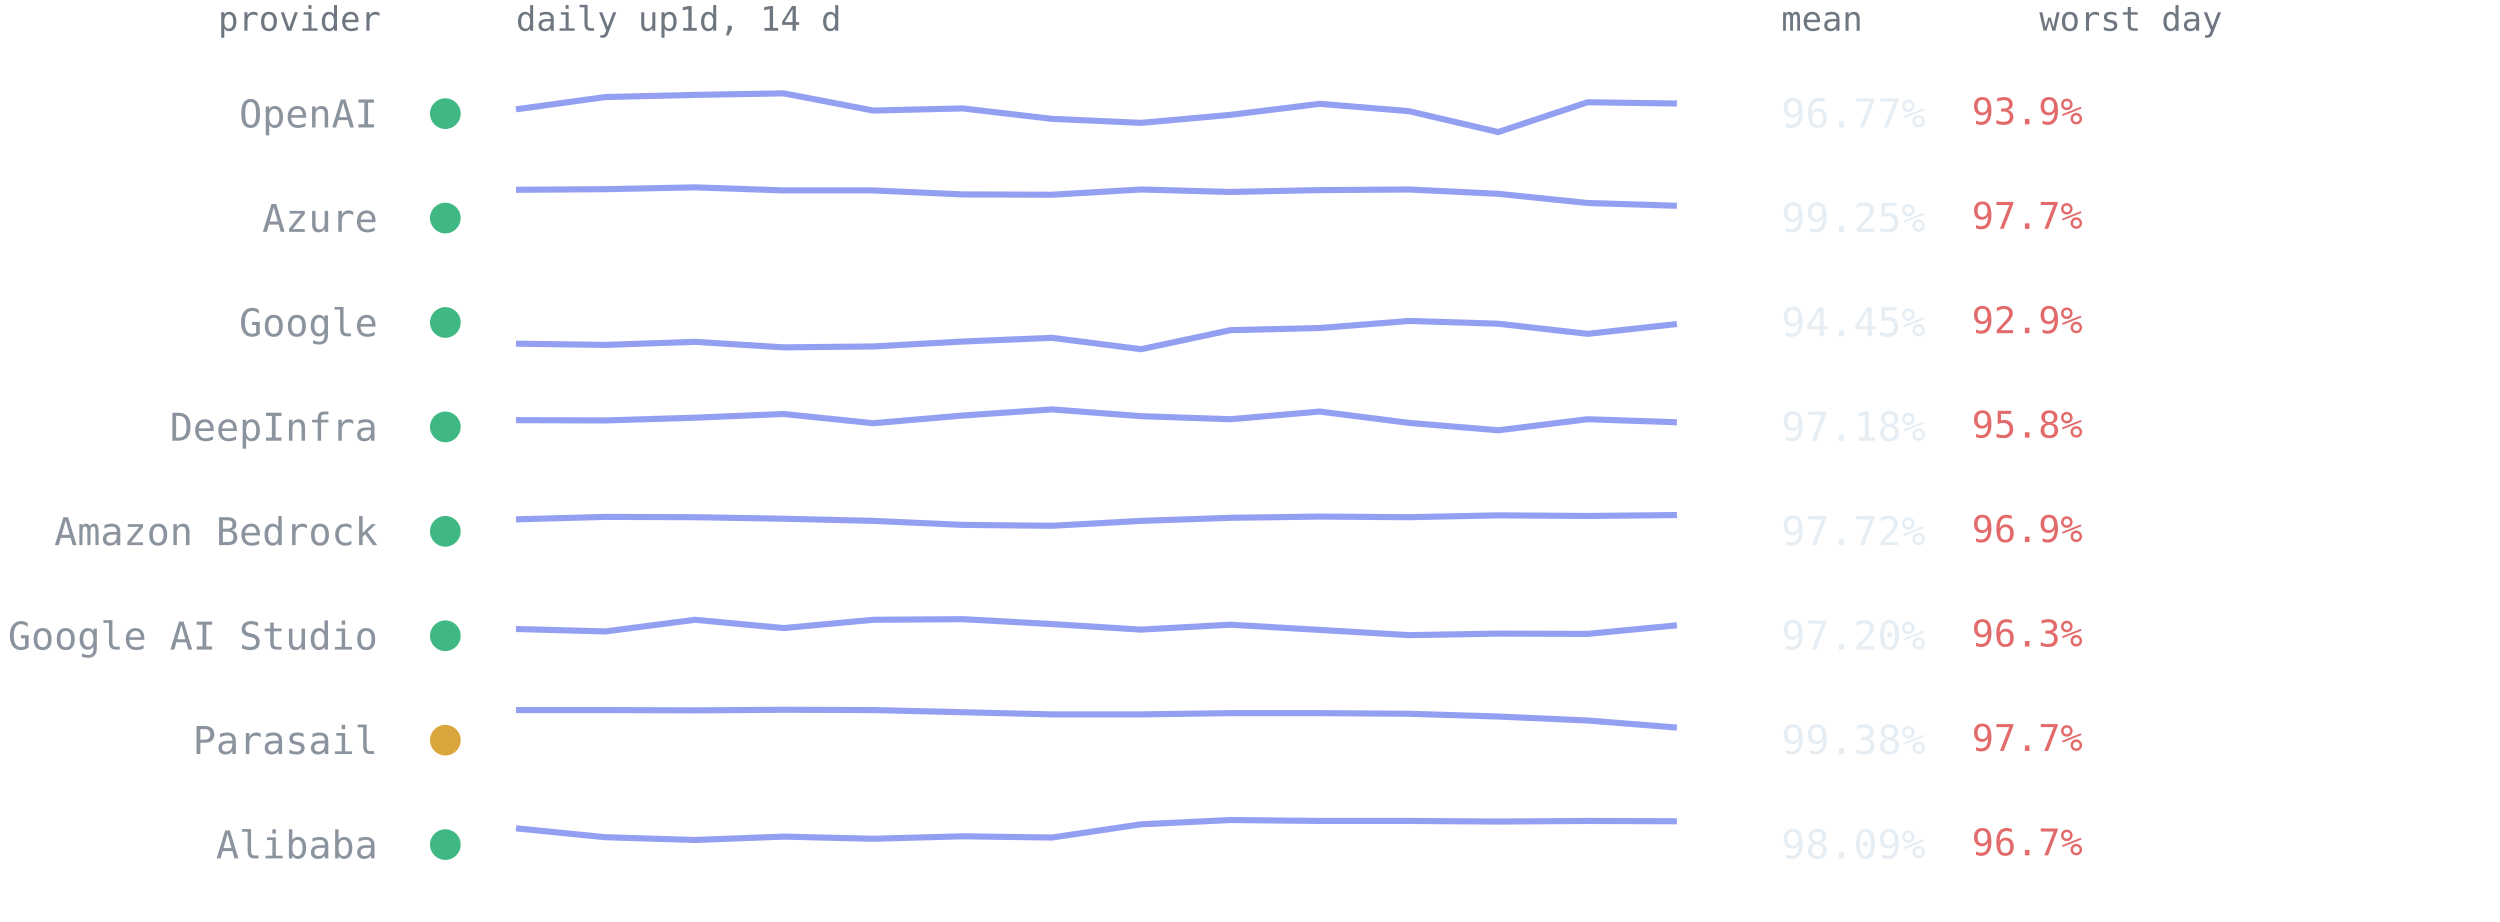
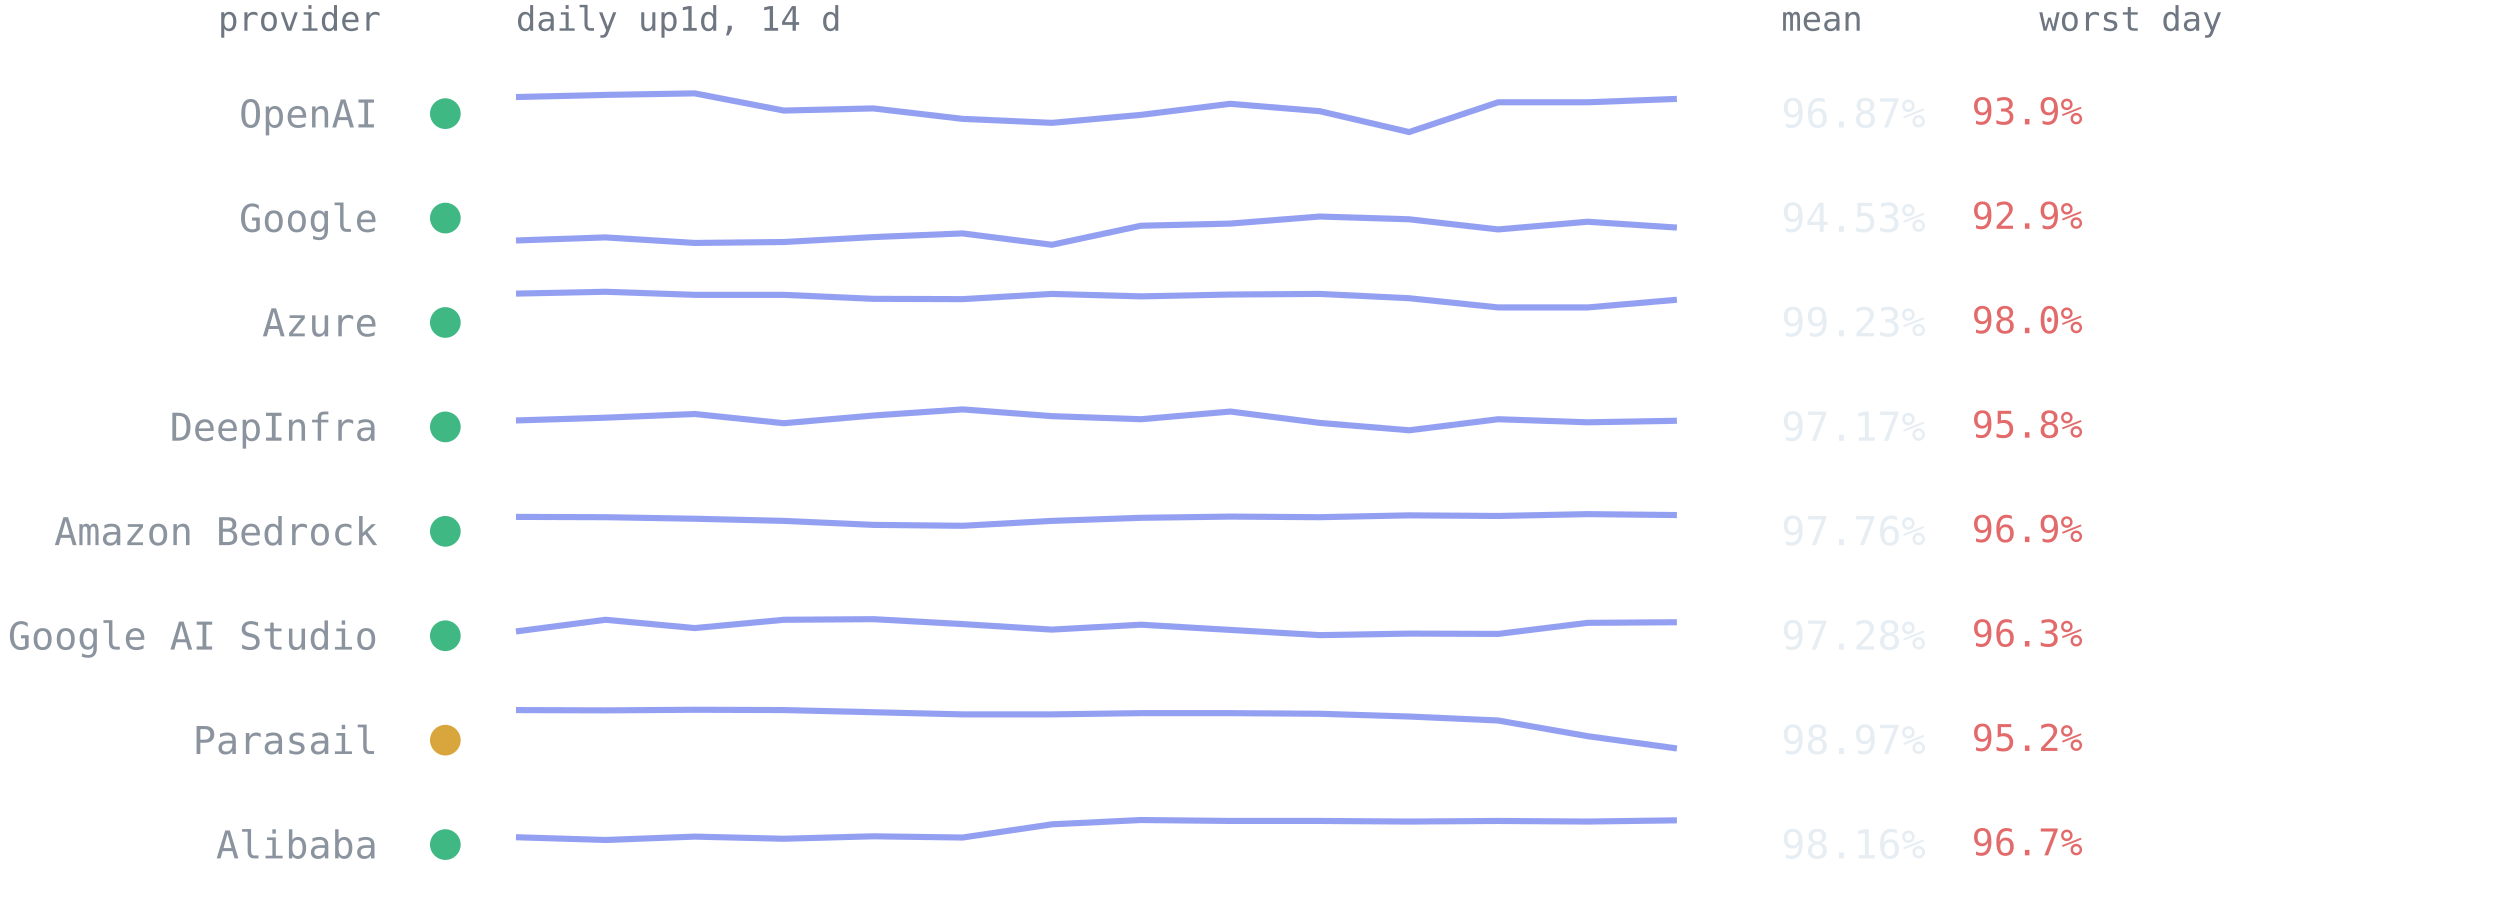
<svg xmlns="http://www.w3.org/2000/svg" viewBox="0 0 814 300" font-family="ui-monospace,SFMono-Regular,Menlo,Consolas,monospace" role="img" aria-label="Per-provider 14-day availability from up1d">
  <text x="124" y="10" text-anchor="end" style="font:11px ui-monospace,SFMono-Regular,Menlo,Consolas,monospace;fill:#6e7681">provider</text>
  <text x="168" y="10" style="font:11px ui-monospace,SFMono-Regular,Menlo,Consolas,monospace;fill:#6e7681">daily up1d, 14 d</text>
  <text x="580" y="10" style="font:11px ui-monospace,SFMono-Regular,Menlo,Consolas,monospace;fill:#6e7681">mean</text>
  <text x="664" y="10" style="font:11px ui-monospace,SFMono-Regular,Menlo,Consolas,monospace;fill:#6e7681">worst day</text>
  <circle cx="145" cy="37.0" r="5" fill="#3fb884" />
  <text x="123" y="41.5" text-anchor="end" style="font:12.5px ui-monospace,SFMono-Regular,Menlo,Consolas,monospace;fill:#8b949e">OpenAI</text>
-   <polyline points="168.0,35.6 197.1,31.6 226.2,30.9 255.2,30.4 284.3,36.0 313.4,35.3 342.5,38.7 371.5,40.0 400.6,37.4 429.7,33.8 458.8,36.2 487.8,43.0 516.9,33.3 546.0,33.7" fill="none" stroke="#93a0f2" stroke-width="2" stroke-linejoin="round" />
-   <text x="580" y="41.5" style="font:13px ui-monospace,SFMono-Regular,Menlo,Consolas,monospace;fill:#e6edf3">96.77%</text>
+   <polyline points="168.0,31.6 197.1,30.9 226.2,30.4 255.2,36.0 284.3,35.3 313.4,38.7 342.5,40.0 371.5,37.4 400.6,33.8 429.7,36.2 458.8,43.0 487.8,33.3 516.9,33.3 546.0,32.2" fill="none" stroke="#93a0f2" stroke-width="2" stroke-linejoin="round" />
+   <text x="580" y="41.5" style="font:13px ui-monospace,SFMono-Regular,Menlo,Consolas,monospace;fill:#e6edf3">96.87%</text>
  <text x="642" y="40.5" style="font:12px ui-monospace,SFMono-Regular,Menlo,Consolas,monospace;fill:#e36a6a">93.9%</text>
  <circle cx="145" cy="71.0" r="5" fill="#3fb884" />
-   <text x="123" y="75.5" text-anchor="end" style="font:12.5px ui-monospace,SFMono-Regular,Menlo,Consolas,monospace;fill:#8b949e">Azure</text>
-   <polyline points="168.0,61.8 197.1,61.6 226.2,61.0 255.2,62.0 284.3,62.0 313.4,63.3 342.5,63.4 371.5,61.7 400.6,62.5 429.7,61.9 458.8,61.7 487.8,63.1 516.9,66.1 546.0,67.0" fill="none" stroke="#93a0f2" stroke-width="2" stroke-linejoin="round" />
-   <text x="580" y="75.5" style="font:13px ui-monospace,SFMono-Regular,Menlo,Consolas,monospace;fill:#e6edf3">99.25%</text>
-   <text x="642" y="74.5" style="font:12px ui-monospace,SFMono-Regular,Menlo,Consolas,monospace;fill:#e36a6a">97.7%</text>
+   <text x="123" y="75.5" text-anchor="end" style="font:12.5px ui-monospace,SFMono-Regular,Menlo,Consolas,monospace;fill:#8b949e">Google</text>
+   <polyline points="168.0,78.3 197.1,77.3 226.2,79.1 255.2,78.8 284.3,77.2 313.4,76.0 342.5,79.7 371.5,73.5 400.6,72.8 429.7,70.5 458.8,71.4 487.8,74.7 516.9,72.2 546.0,74.1" fill="none" stroke="#93a0f2" stroke-width="2" stroke-linejoin="round" />
+   <text x="580" y="75.5" style="font:13px ui-monospace,SFMono-Regular,Menlo,Consolas,monospace;fill:#e6edf3">94.53%</text>
+   <text x="642" y="74.5" style="font:12px ui-monospace,SFMono-Regular,Menlo,Consolas,monospace;fill:#e36a6a">92.9%</text>
  <circle cx="145" cy="105.0" r="5" fill="#3fb884" />
-   <text x="123" y="109.5" text-anchor="end" style="font:12.5px ui-monospace,SFMono-Regular,Menlo,Consolas,monospace;fill:#8b949e">Google</text>
-   <polyline points="168.0,111.9 197.1,112.3 226.2,111.3 255.2,113.1 284.3,112.8 313.4,111.2 342.5,110.0 371.5,113.7 400.6,107.5 429.7,106.8 458.8,104.5 487.8,105.4 516.9,108.7 546.0,105.5" fill="none" stroke="#93a0f2" stroke-width="2" stroke-linejoin="round" />
-   <text x="580" y="109.5" style="font:13px ui-monospace,SFMono-Regular,Menlo,Consolas,monospace;fill:#e6edf3">94.45%</text>
-   <text x="642" y="108.5" style="font:12px ui-monospace,SFMono-Regular,Menlo,Consolas,monospace;fill:#e36a6a">92.9%</text>
+   <text x="123" y="109.5" text-anchor="end" style="font:12.5px ui-monospace,SFMono-Regular,Menlo,Consolas,monospace;fill:#8b949e">Azure</text>
+   <polyline points="168.0,95.6 197.1,95.0 226.2,96.0 255.2,96.0 284.3,97.3 313.4,97.4 342.5,95.7 371.5,96.5 400.6,95.9 429.7,95.7 458.8,97.1 487.8,100.1 516.9,100.1 546.0,97.6" fill="none" stroke="#93a0f2" stroke-width="2" stroke-linejoin="round" />
+   <text x="580" y="109.5" style="font:13px ui-monospace,SFMono-Regular,Menlo,Consolas,monospace;fill:#e6edf3">99.23%</text>
+   <text x="642" y="108.5" style="font:12px ui-monospace,SFMono-Regular,Menlo,Consolas,monospace;fill:#e36a6a">98.0%</text>
  <circle cx="145" cy="139.0" r="5" fill="#3fb884" />
  <text x="123" y="143.5" text-anchor="end" style="font:12.5px ui-monospace,SFMono-Regular,Menlo,Consolas,monospace;fill:#8b949e">DeepInfra</text>
-   <polyline points="168.0,136.8 197.1,136.9 226.2,136.0 255.2,134.8 284.3,137.8 313.4,135.3 342.5,133.3 371.5,135.5 400.6,136.5 429.7,134.0 458.8,137.7 487.8,140.1 516.9,136.5 546.0,137.5" fill="none" stroke="#93a0f2" stroke-width="2" stroke-linejoin="round" />
-   <text x="580" y="143.5" style="font:13px ui-monospace,SFMono-Regular,Menlo,Consolas,monospace;fill:#e6edf3">97.18%</text>
+   <polyline points="168.0,136.9 197.1,136.0 226.2,134.8 255.2,137.8 284.3,135.3 313.4,133.3 342.5,135.5 371.5,136.5 400.6,134.0 429.7,137.7 458.8,140.1 487.8,136.5 516.9,137.5 546.0,137.0" fill="none" stroke="#93a0f2" stroke-width="2" stroke-linejoin="round" />
+   <text x="580" y="143.5" style="font:13px ui-monospace,SFMono-Regular,Menlo,Consolas,monospace;fill:#e6edf3">97.17%</text>
  <text x="642" y="142.5" style="font:12px ui-monospace,SFMono-Regular,Menlo,Consolas,monospace;fill:#e36a6a">95.8%</text>
  <circle cx="145" cy="173.0" r="5" fill="#3fb884" />
  <text x="123" y="177.5" text-anchor="end" style="font:12.5px ui-monospace,SFMono-Regular,Menlo,Consolas,monospace;fill:#8b949e">Amazon Bedrock</text>
-   <polyline points="168.0,169.1 197.1,168.3 226.2,168.4 255.2,168.9 284.3,169.6 313.4,170.9 342.5,171.2 371.5,169.6 400.6,168.6 429.7,168.2 458.8,168.4 487.8,167.8 516.9,168.0 546.0,167.7" fill="none" stroke="#93a0f2" stroke-width="2" stroke-linejoin="round" />
-   <text x="580" y="177.5" style="font:13px ui-monospace,SFMono-Regular,Menlo,Consolas,monospace;fill:#e6edf3">97.72%</text>
+   <polyline points="168.0,168.3 197.1,168.4 226.2,168.9 255.2,169.6 284.3,170.9 313.4,171.2 342.5,169.6 371.5,168.6 400.6,168.2 429.7,168.4 458.8,167.8 487.8,168.0 516.9,167.4 546.0,167.7" fill="none" stroke="#93a0f2" stroke-width="2" stroke-linejoin="round" />
+   <text x="580" y="177.5" style="font:13px ui-monospace,SFMono-Regular,Menlo,Consolas,monospace;fill:#e6edf3">97.76%</text>
  <text x="642" y="176.5" style="font:12px ui-monospace,SFMono-Regular,Menlo,Consolas,monospace;fill:#e36a6a">96.9%</text>
  <circle cx="145" cy="207.0" r="5" fill="#3fb884" />
  <text x="123" y="211.5" text-anchor="end" style="font:12.5px ui-monospace,SFMono-Regular,Menlo,Consolas,monospace;fill:#8b949e">Google AI Studio</text>
-   <polyline points="168.0,204.8 197.1,205.6 226.2,201.8 255.2,204.5 284.3,201.8 313.4,201.6 342.5,203.2 371.5,205.0 400.6,203.4 429.7,205.1 458.8,206.8 487.8,206.3 516.9,206.4 546.0,203.6" fill="none" stroke="#93a0f2" stroke-width="2" stroke-linejoin="round" />
-   <text x="580" y="211.5" style="font:13px ui-monospace,SFMono-Regular,Menlo,Consolas,monospace;fill:#e6edf3">97.20%</text>
+   <polyline points="168.0,205.6 197.1,201.8 226.2,204.5 255.2,201.8 284.3,201.6 313.4,203.2 342.5,205.0 371.5,203.4 400.6,205.1 429.7,206.8 458.8,206.3 487.8,206.4 516.9,202.8 546.0,202.6" fill="none" stroke="#93a0f2" stroke-width="2" stroke-linejoin="round" />
+   <text x="580" y="211.5" style="font:13px ui-monospace,SFMono-Regular,Menlo,Consolas,monospace;fill:#e6edf3">97.28%</text>
  <text x="642" y="210.5" style="font:12px ui-monospace,SFMono-Regular,Menlo,Consolas,monospace;fill:#e36a6a">96.3%</text>
  <circle cx="145" cy="241.0" r="5" fill="#d9a63e" />
  <text x="123" y="245.5" text-anchor="end" style="font:12.5px ui-monospace,SFMono-Regular,Menlo,Consolas,monospace;fill:#8b949e">Parasail</text>
-   <polyline points="168.0,231.2 197.1,231.2 226.2,231.3 255.2,231.1 284.3,231.2 313.4,231.9 342.5,232.6 371.5,232.6 400.6,232.2 429.7,232.2 458.8,232.4 487.8,233.3 516.9,234.6 546.0,236.9" fill="none" stroke="#93a0f2" stroke-width="2" stroke-linejoin="round" />
-   <text x="580" y="245.5" style="font:13px ui-monospace,SFMono-Regular,Menlo,Consolas,monospace;fill:#e6edf3">99.38%</text>
-   <text x="642" y="244.5" style="font:12px ui-monospace,SFMono-Regular,Menlo,Consolas,monospace;fill:#e36a6a">97.7%</text>
+   <polyline points="168.0,231.2 197.1,231.3 226.2,231.1 255.2,231.2 284.3,231.9 313.4,232.6 342.5,232.6 371.5,232.2 400.6,232.2 429.7,232.4 458.8,233.3 487.8,234.6 516.9,239.7 546.0,243.7" fill="none" stroke="#93a0f2" stroke-width="2" stroke-linejoin="round" />
+   <text x="580" y="245.5" style="font:13px ui-monospace,SFMono-Regular,Menlo,Consolas,monospace;fill:#e6edf3">98.97%</text>
+   <text x="642" y="244.5" style="font:12px ui-monospace,SFMono-Regular,Menlo,Consolas,monospace;fill:#e36a6a">95.2%</text>
  <circle cx="145" cy="275.0" r="5" fill="#3fb884" />
  <text x="123" y="279.5" text-anchor="end" style="font:12.5px ui-monospace,SFMono-Regular,Menlo,Consolas,monospace;fill:#8b949e">Alibaba</text>
-   <polyline points="168.0,269.7 197.1,272.6 226.2,273.5 255.2,272.4 284.3,273.1 313.4,272.3 342.5,272.7 371.5,268.4 400.6,267.0 429.7,267.3 458.8,267.3 487.8,267.5 516.9,267.3 546.0,267.4" fill="none" stroke="#93a0f2" stroke-width="2" stroke-linejoin="round" />
-   <text x="580" y="279.5" style="font:13px ui-monospace,SFMono-Regular,Menlo,Consolas,monospace;fill:#e6edf3">98.09%</text>
+   <polyline points="168.0,272.6 197.1,273.5 226.2,272.4 255.2,273.1 284.3,272.3 313.4,272.7 342.5,268.4 371.5,267.0 400.6,267.3 429.7,267.3 458.8,267.5 487.8,267.3 516.9,267.5 546.0,267.1" fill="none" stroke="#93a0f2" stroke-width="2" stroke-linejoin="round" />
+   <text x="580" y="279.5" style="font:13px ui-monospace,SFMono-Regular,Menlo,Consolas,monospace;fill:#e6edf3">98.16%</text>
  <text x="642" y="278.5" style="font:12px ui-monospace,SFMono-Regular,Menlo,Consolas,monospace;fill:#e36a6a">96.7%</text>
</svg>
